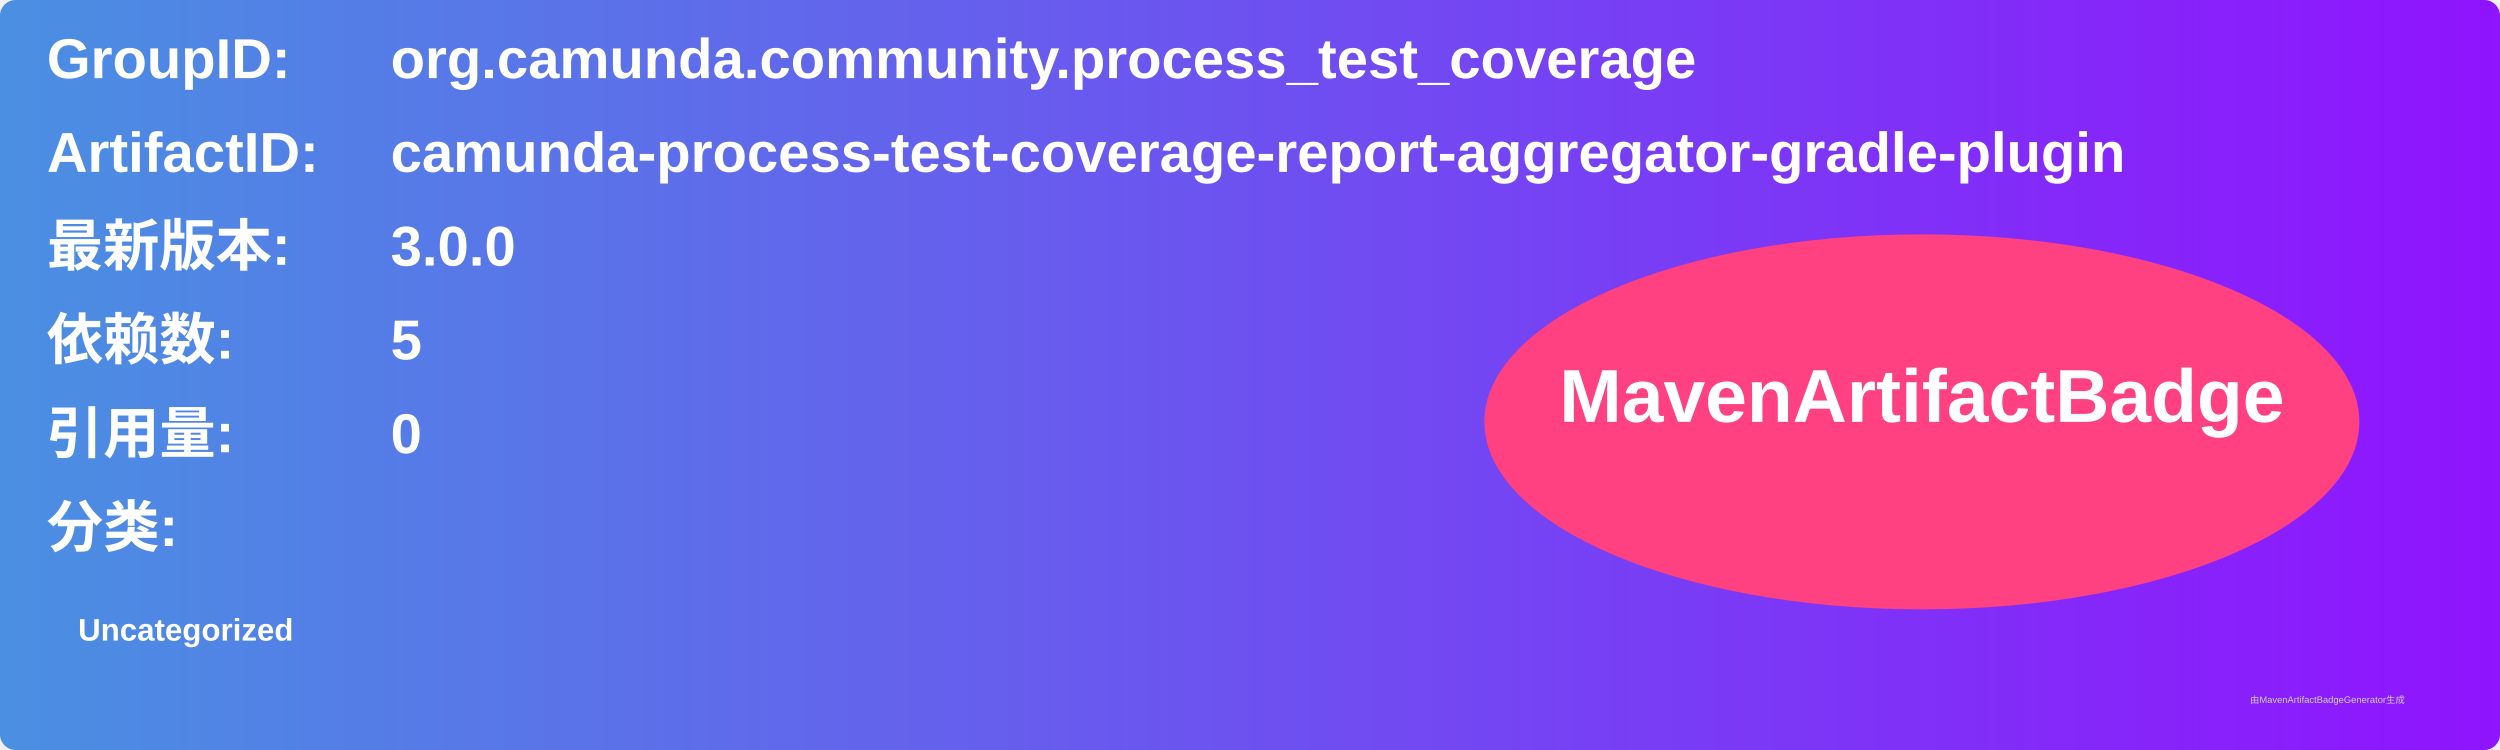
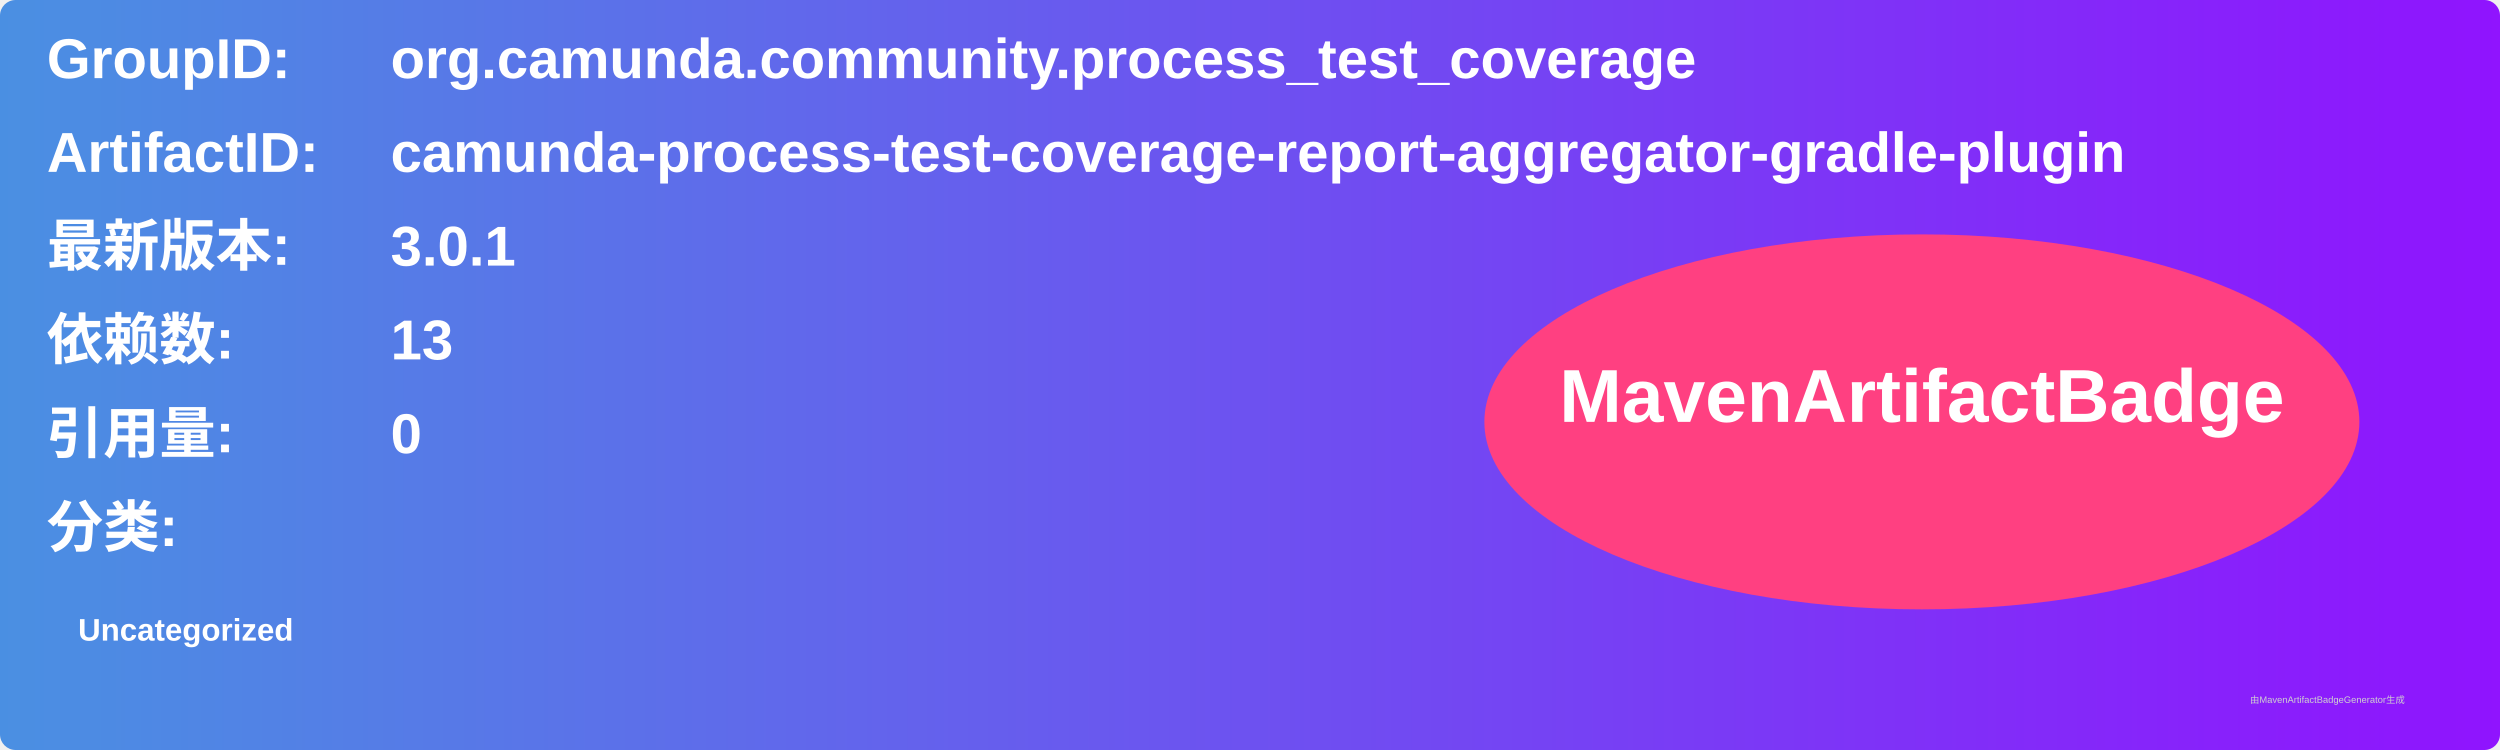
<svg xmlns="http://www.w3.org/2000/svg" width="800" height="240" viewBox="0 0 800 240">
  <linearGradient id="grad" x1="0%" y1="0%" x2="100%" y2="0%">
    <stop offset="0%" stop-color="#4a90e2" />
    <stop offset="100%" stop-color="#9013fe" />
  </linearGradient>
  <rect width="100%" height="100%" rx="5" ry="5" fill="url(#grad)" />
  <g transform="translate(15, 15)">
    <text x="0" y="10" font-family="Arial" font-size="18" fill="white" font-weight="bold" width="260">GroupID:</text>
    <text x="110" y="10" font-family="Arial" font-size="18" fill="white" font-weight="bold" width="460">org.camunda.community.process_test_coverage</text>
    <text x="0" y="40" font-family="Arial" font-size="18" fill="white" font-weight="bold" width="260">ArtifactID:</text>
    <text x="110" y="40" font-family="Arial" font-size="18" fill="white" font-weight="bold" width="460">camunda-process-test-coverage-report-aggregator-gradle-plugin</text>
    <text x="0" y="70" font-family="Arial" font-size="18" fill="white" font-weight="bold">最新版本:</text>
    <text x="110" y="70" font-family="Arial" font-size="18" fill="white" font-weight="bold">
-       <tspan font-weight="bold">3.0.0</tspan>
+       <tspan font-weight="bold">3.0.1</tspan>
    </text>
    <text x="0" y="100" font-family="Arial" font-size="18" fill="white" font-weight="bold">依赖数: </text>
    <text x="110" y="100" font-family="Arial" font-size="18" fill="white">
-       <tspan font-weight="bold">5</tspan>
+       <tspan font-weight="bold">13</tspan>
    </text>
    <text x="0" y="130" font-family="Arial" font-size="18" fill="white" font-weight="bold">引用量: </text>
    <text x="110" y="130" font-family="Arial" font-size="18" fill="white">
      <tspan font-weight="bold">0</tspan>
    </text>
    <text x="0" y="160" font-family="Arial" font-size="18" fill="white" font-weight="bold">分类:</text>
    <text x="10" y="190" font-family="Arial" font-size="10" fill="white">
      <tspan font-weight="bold">Uncategorized</tspan>
    </text>
    <ellipse cx="600" cy="120" rx="140" ry="60" fill="#ff4081" />
    <text x="600" y="120" text-anchor="middle" font-family="Arial" font-size="24" fill="white" font-weight="bold">MavenArtifactBadge</text>
  </g>
  <text x="720" y="225" font-family="Arial" font-size="3" fill="#d0d0d0">由MavenArtifactBadgeGenerator生成</text>
</svg>
